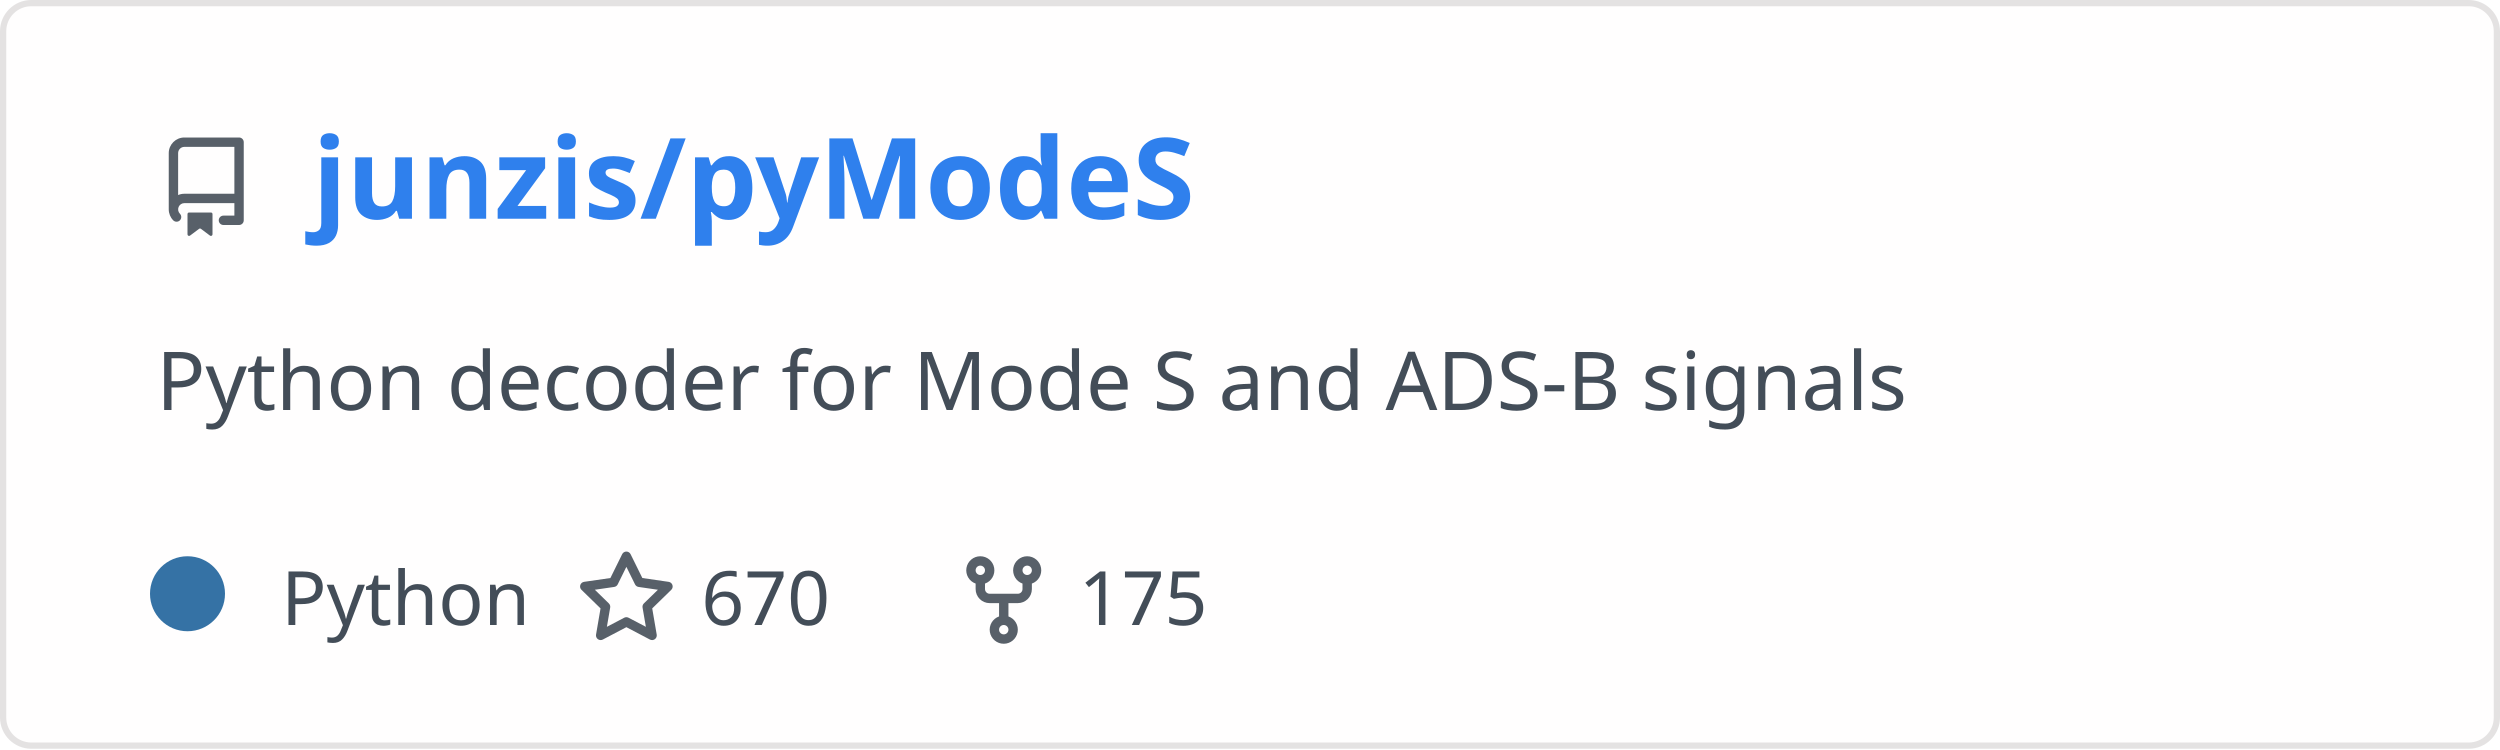
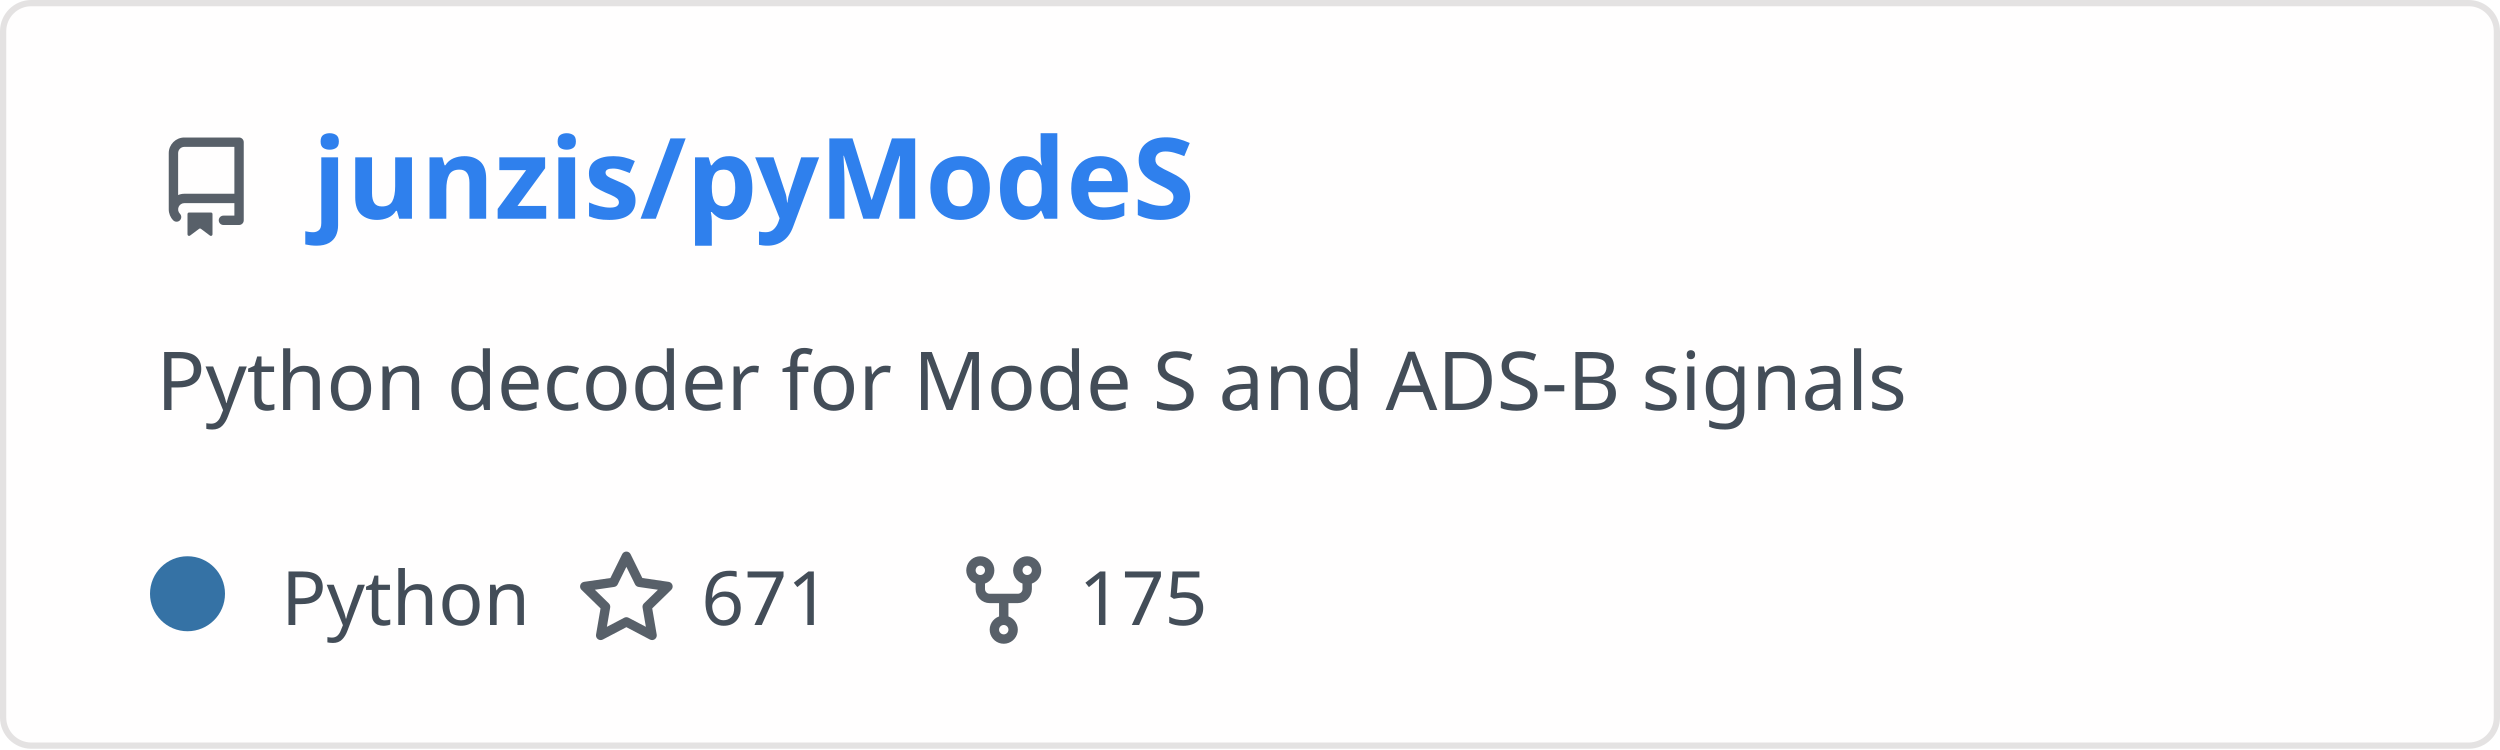
<svg xmlns="http://www.w3.org/2000/svg" width="400" height="120" viewBox="0 0 400 120" fill="none" role="img" aria-labelledby="descId">
  <style>
          .header {
            font: 600 18px 'Segoe UI', Ubuntu, Sans-Serif;
            fill: #2f80ed;
            animation: fadeInAnimation 0.8s ease-in-out forwards;
          }
          @supports(-moz-appearance: auto) {
            /* Selector detects Firefox */
            .header { font-size: 15.5px; }
          }
          
    .description {
      font: 400 13px 'Segoe UI', Ubuntu, Sans-Serif;fill: #434d58;
      
    }
    .gray { font: 400 12px 'Segoe UI', Ubuntu, Sans-Serif; fill: #434d58 }
    .badge { font: 600 11px 'Segoe UI', Ubuntu, Sans-Serif; }
    .badge rect { opacity: 0.2; stroke: #434d58 }
    .badge text { fill: #434d58 }

    .stat { font: 400 12px 'Segoe UI', Ubuntu, Sans-Serif; fill: #434d58 }
    .stagger {
      opacity: 0;
      animation: fadeInAnimation 0.3s ease-in-out forwards;
    }
    .not_bold { font-weight: 400 }
    .bold { font-weight: 700 }
    .icon {
      fill: #586069;
      display: block;
    }
  
          

          
      /* Animations */
      @keyframes scaleInAnimation {
        from {
          transform: translate(-5px, 5px) scale(0);
        }
        to {
          transform: translate(-5px, 5px) scale(1);
        }
      }
      @keyframes fadeInAnimation {
        from {
          opacity: 0;
        }
        to {
          opacity: 1;
        }
      }
    
          * { animation-duration: 0s !important; animation-delay: 0s !important; }
        </style>
  <defs>
          
          
        </defs>
  <rect data-testid="card-bg" class="card-bg" x="0.5" y="0.5" rx="4.5" height="99%" stroke="#e4e2e2" width="399" fill="#fffefe" stroke-opacity="1" />
  <g data-testid="card-title" transform="translate(25, 35)">
    <g transform="translate(0, 0)">
      <svg class="icon" x="0" y="-13" viewBox="0 0 16 16" version="1.1" width="16" height="16">
        <path fill-rule="evenodd" d="M2 2.5A2.5 2.5 0 014.5 0h8.75a.75.75 0 01.75.75v12.5a.75.75 0 01-.75.75h-2.5a.75.75 0 110-1.5h1.75v-2h-8a1 1 0 00-.714 1.7.75.75 0 01-1.072 1.05A2.495 2.495 0 012 11.5v-9zm10.5-1V9h-8c-.356 0-.694.074-1 .208V2.5a1 1 0 011-1h8zM5 12.25v3.25a.25.25 0 00.4.2l1.45-1.087a.25.25 0 01.3 0L8.6 15.7a.25.25 0 00.4-.2v-3.25a.25.25 0 00-.25-.25h-3.5a.25.25 0 00-.25.25z" />
      </svg>
    </g>
    <g transform="translate(25, 0)">
      <text x="0" y="0" class="header" data-testid="header">junzis/pyModeS</text>
    </g>
  </g>
  <g data-testid="main-card-body" transform="translate(0, 55)">
    <text class="description" x="25" y="-5">
      <tspan dy="1.2em" x="25">Python decoder for Mode S and ADS-B signals</tspan>
    </text>
    <g transform="translate(30, 45)">
      <g transform="translate(0, 0)">
        <g data-testid="primary-lang">
          <circle data-testid="lang-color" cx="0" cy="-5" r="6" fill="#3572A5" />
          <text data-testid="lang-name" class="gray" x="15">Python</text>
        </g>
      </g>
      <g transform="translate(62.22, 0)">
        <g transform="translate(0, 0)">
          <svg class="icon" y="-12" viewBox="0 0 16 16" version="1.1" width="16" height="16">
            <path fill-rule="evenodd" d="M8 .25a.75.75 0 01.673.418l1.882 3.815 4.21.612a.75.75 0 01.416 1.279l-3.046 2.97.719 4.192a.75.75 0 01-1.088.791L8 12.347l-3.766 1.98a.75.75 0 01-1.088-.79l.72-4.194L.818 6.374a.75.75 0 01.416-1.28l4.21-.611L7.327.668A.75.75 0 018 .25zm0 2.445L6.615 5.5a.75.75 0 01-.564.41l-3.097.45 2.24 2.184a.75.75 0 01.216.664l-.528 3.084 2.769-1.456a.75.75 0 01.698 0l2.77 1.456-.53-3.084a.75.75 0 01.216-.664l2.24-2.183-3.096-.45a.75.75 0 01-.564-.41L8 2.694v.001z" />
          </svg>
        </g>
        <g transform="translate(20, 0)">
-           <text data-testid="stargazers" class="gray">670</text>
+           <text data-testid="stargazers" class="gray">671</text>
        </g>
      </g>
      <g transform="translate(122.6, 0)">
        <g transform="translate(0, 0)">
          <svg class="icon" y="-12" viewBox="0 0 16 16" version="1.1" width="16" height="16">
            <path fill-rule="evenodd" d="M5 3.25a.75.75 0 11-1.5 0 .75.75 0 011.5 0zm0 2.122a2.25 2.25 0 10-1.5 0v.878A2.25 2.25 0 005.75 8.5h1.5v2.128a2.251 2.251 0 101.5 0V8.5h1.5a2.25 2.25 0 002.25-2.25v-.878a2.25 2.25 0 10-1.5 0v.878a.75.75 0 01-.75.75h-4.5A.75.75 0 015 6.25v-.878zm3.75 7.378a.75.75 0 11-1.5 0 .75.75 0 011.5 0zm3-8.75a.75.75 0 100-1.5.75.75 0 000 1.5z" />
          </svg>
        </g>
        <g transform="translate(20, 0)">
          <text data-testid="forkcount" class="gray">175</text>
        </g>
      </g>
    </g>
    <svg x="0" y="0">
      <g transform="translate(-3, 68)">
      
    </g>
    </svg>
  </g>
</svg>
